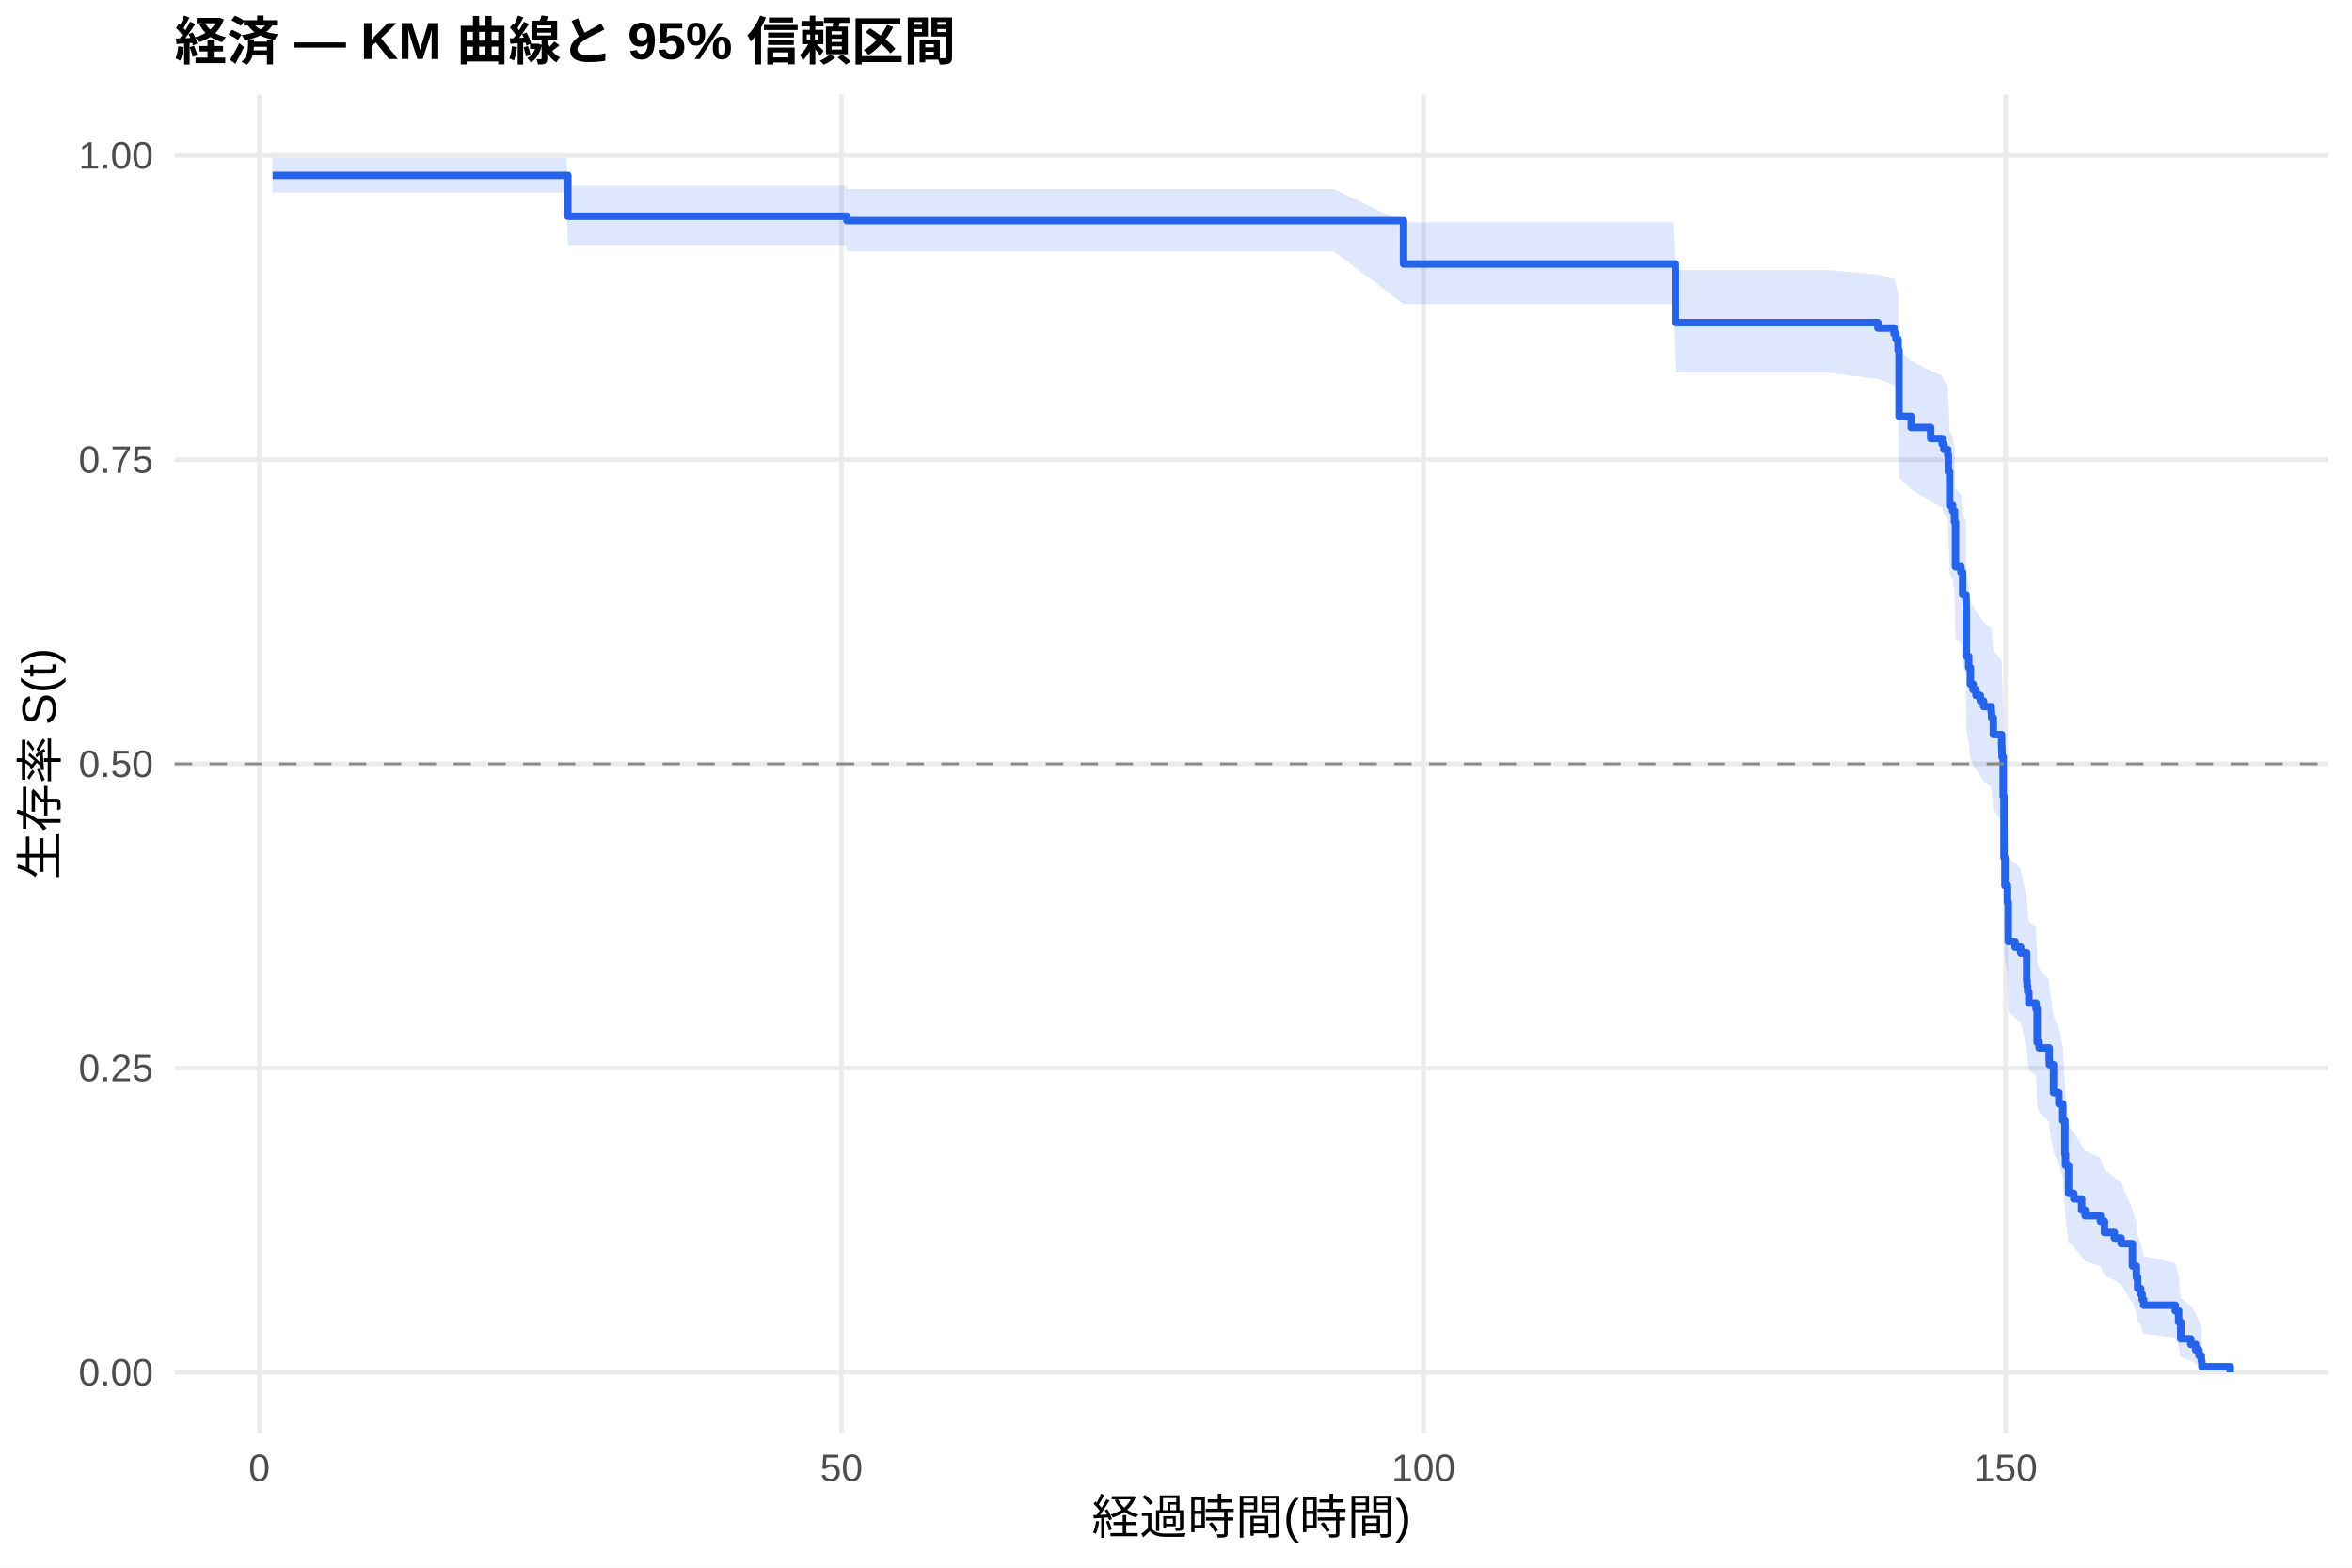
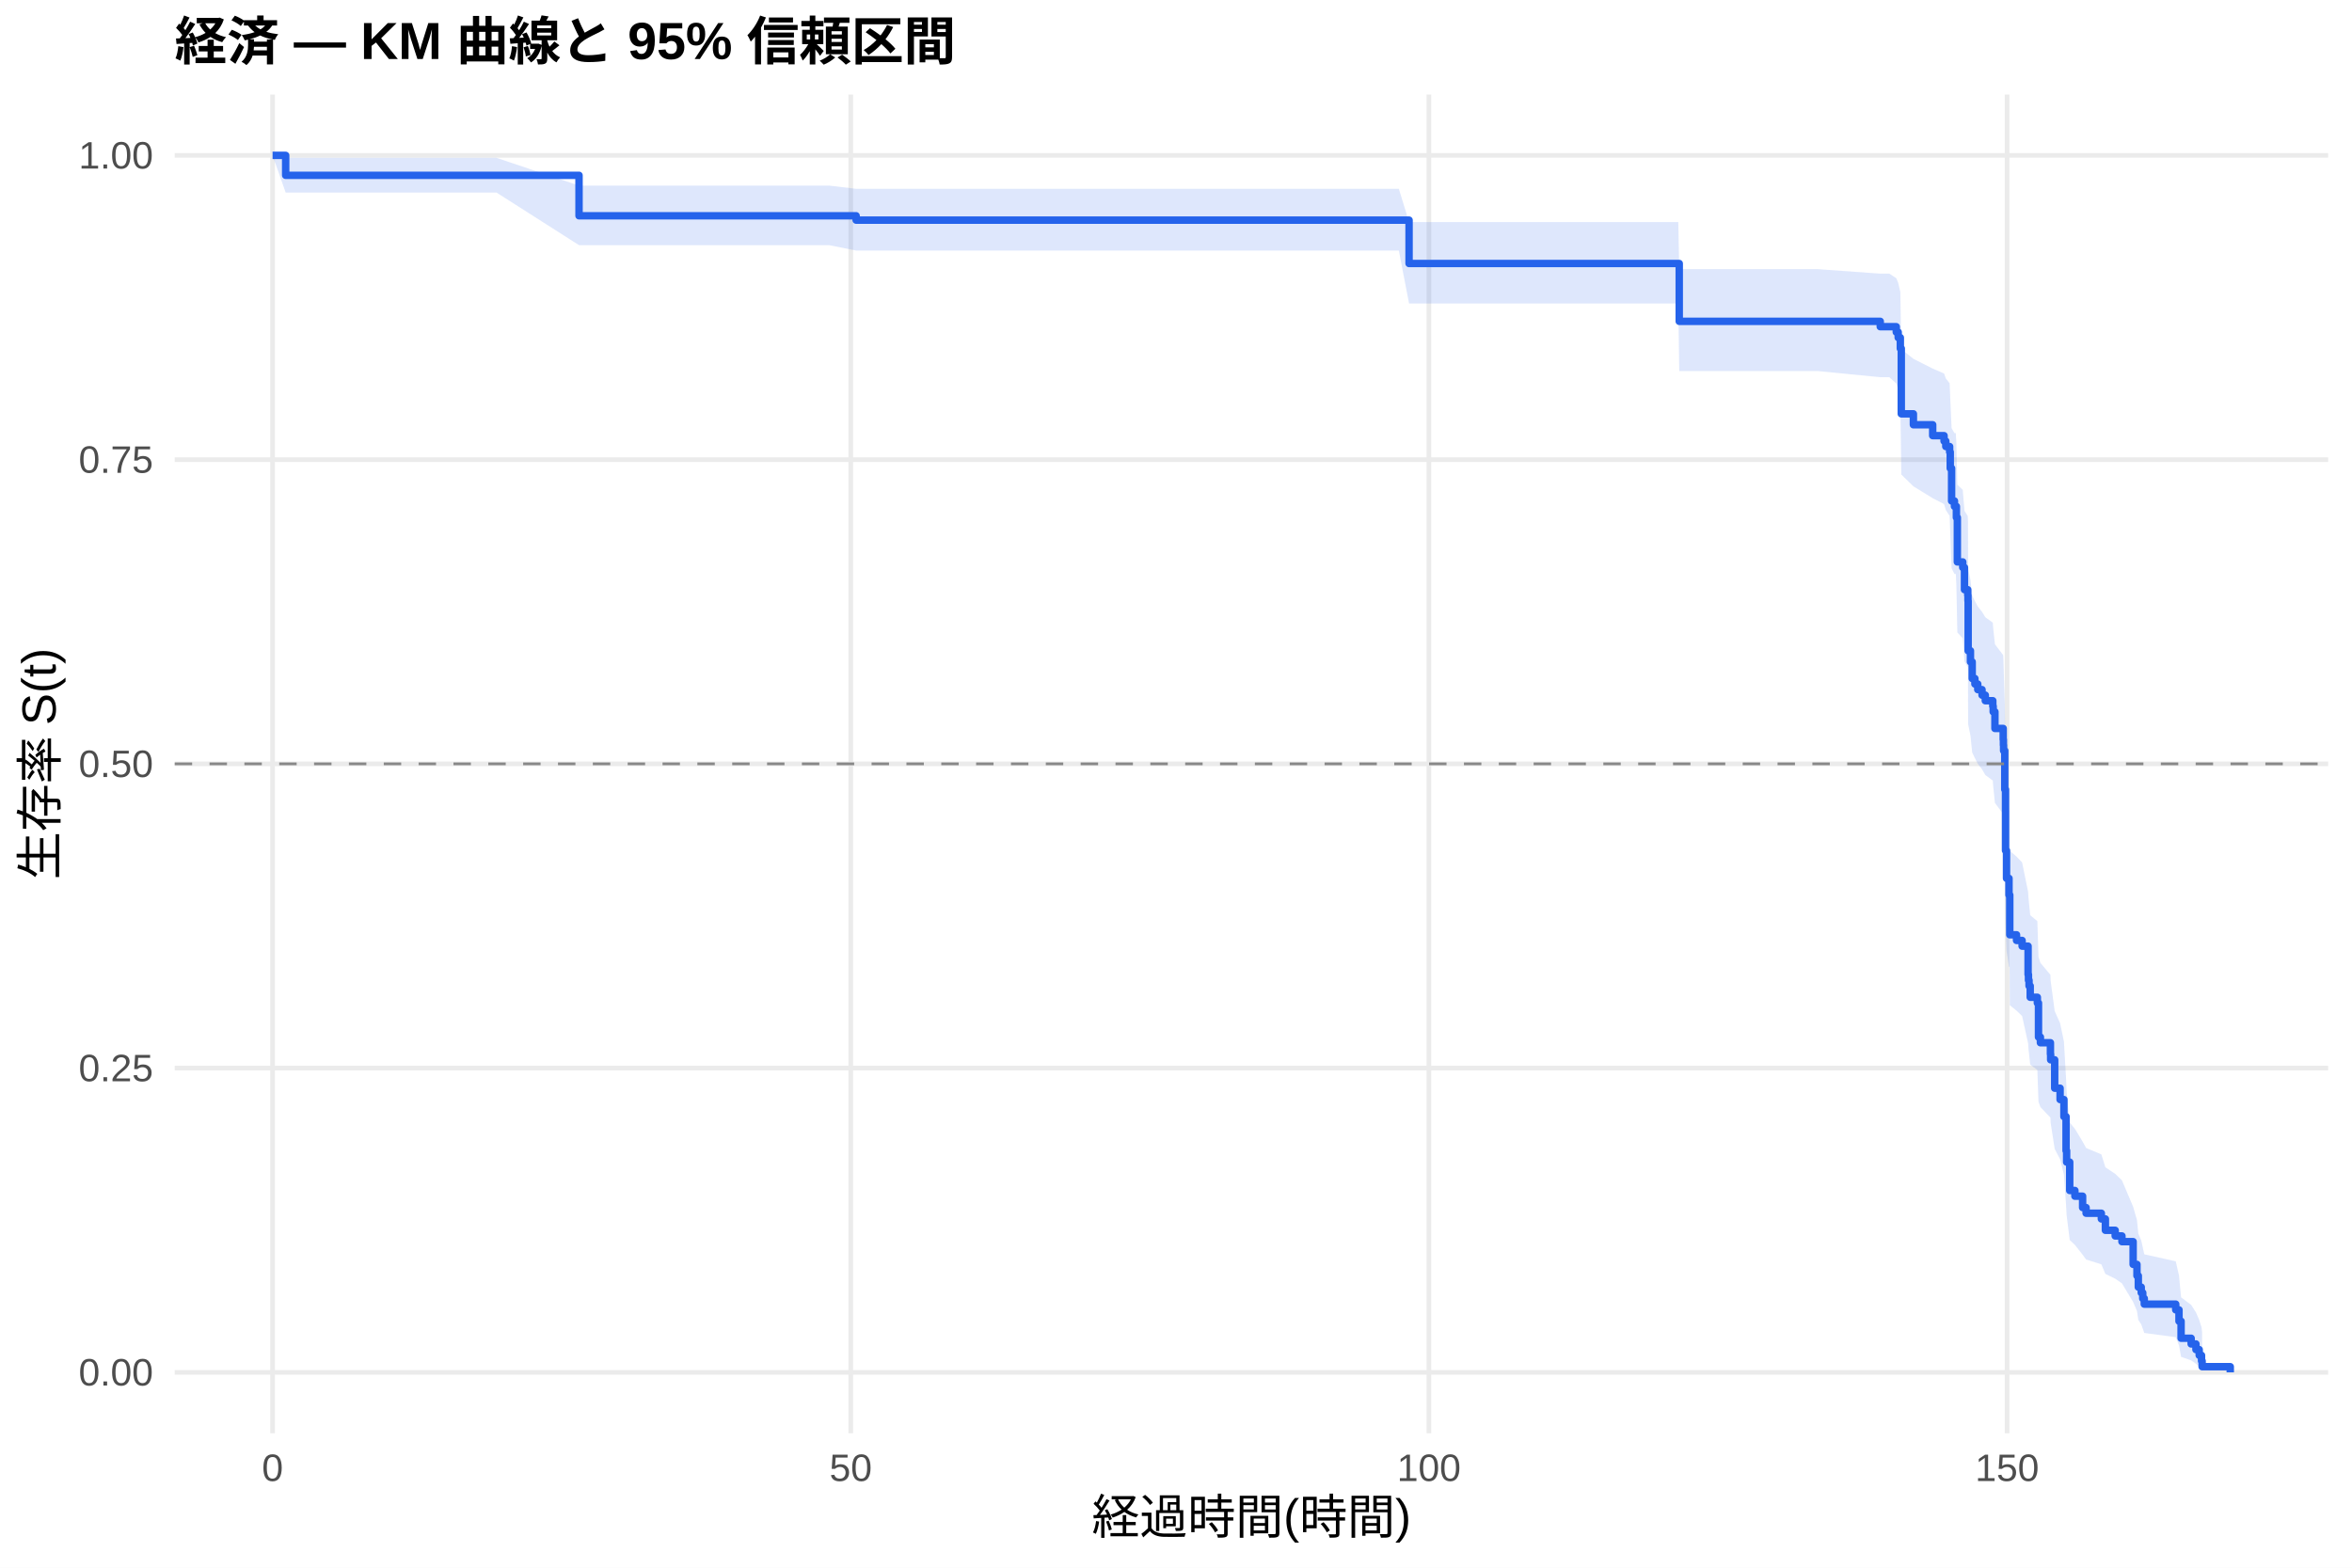
<svg xmlns="http://www.w3.org/2000/svg" width="540.00pt" height="360.00pt" viewBox="0 0 540.00 360.00">
  <g class="svglite">
    <defs>
      <style type="text/css">
    .svglite line, .svglite polyline, .svglite polygon, .svglite path, .svglite rect, .svglite circle {
      fill: none;
      stroke: #000000;
      stroke-linecap: round;
      stroke-linejoin: round;
      stroke-miterlimit: 10.00;
    }
    .svglite text {
      white-space: pre;
    }
    .svglite g.glyphgroup path {
      fill: inherit;
      stroke: none;
    }
  </style>
    </defs>
    <rect width="100%" height="100%" style="stroke: none; fill: #FFFFFF;" />
    <defs>
      <clipPath id="cpMC4wMHw1NDAuMDB8MC4wMHwzNjAuMDA=">
        <rect x="0.00" y="0.00" width="540.00" height="360.00" />
      </clipPath>
    </defs>
    <g clip-path="url(#cpMC4wMHw1NDAuMDB8MC4wMHwzNjAuMDA=)">
      <rect x="0" y="0.00" width="540.00" height="360.00" style="stroke-width: 1.07; stroke: none; fill: #FFFFFF;" />
    </g>
    <defs>
      <clipPath id="cpNDAuMTF8NTM0LjUyfDIxLjcxfDMyOS4xMg==">
        <rect x="40.11" y="21.71" width="494.41" height="307.41" />
      </clipPath>
    </defs>
    <g clip-path="url(#cpNDAuMTF8NTM0LjUyfDIxLjcxfDMyOS4xMg==)">
      <polyline points="40.11,315.14 534.52,315.14 " style="stroke-width: 1.07; stroke: #EBEBEB; stroke-linecap: butt;" />
      <polyline points="40.11,245.28 534.52,245.28 " style="stroke-width: 1.07; stroke: #EBEBEB; stroke-linecap: butt;" />
      <polyline points="40.11,175.41 534.52,175.41 " style="stroke-width: 1.07; stroke: #EBEBEB; stroke-linecap: butt;" />
      <polyline points="40.11,105.55 534.52,105.55 " style="stroke-width: 1.07; stroke: #EBEBEB; stroke-linecap: butt;" />
      <polyline points="40.11,35.68 534.52,35.68 " style="stroke-width: 1.07; stroke: #EBEBEB; stroke-linecap: butt;" />
-       <polyline points="59.55,329.12 59.55,21.71 " style="stroke-width: 1.07; stroke: #EBEBEB; stroke-linecap: butt;" />
-       <polyline points="193.19,329.12 193.19,21.71 " style="stroke-width: 1.07; stroke: #EBEBEB; stroke-linecap: butt;" />
-       <polyline points="326.83,329.12 326.83,21.71 " style="stroke-width: 1.07; stroke: #EBEBEB; stroke-linecap: butt;" />
-       <polyline points="460.46,329.12 460.46,21.71 " style="stroke-width: 1.07; stroke: #EBEBEB; stroke-linecap: butt;" />
-       <polygon points="62.58,36.25 66.73,36.25 97.64,36.25 130.11,36.25 130.38,42.67 146.42,42.67 160.32,42.67 174.53,42.67 187.53,42.67 194.26,42.67 194.44,43.42 202.01,43.42 210.74,43.42 224.51,43.42 238.67,43.42 254.04,43.42 279.83,43.42 292.79,43.42 306.20,43.42 322.24,51.06 324.42,51.06 344.02,51.06 357.07,51.06 370.79,51.06 384.11,51.06 384.69,62.00 402.96,62.00 419.57,62.00 431.15,63.05 434.85,64.10 434.94,64.10 435.30,65.17 435.79,67.33 436.01,80.61 438.81,82.87 443.27,85.14 445.90,86.29 446.30,87.43 447.19,88.58 447.32,92.03 447.37,92.03 447.63,99.08 448.30,100.27 448.75,102.64 448.97,112.22 450.22,113.43 450.62,118.27 451.38,119.49 451.42,120.71 451.47,131.76 452.00,134.23 452.40,137.96 453.02,139.20 453.69,140.45 454.67,141.70 455.43,142.95 457.17,144.20 457.26,145.45 457.66,149.22 459.57,151.74 459.62,153.00 459.66,154.27 459.93,163.17 460.11,177.31 460.33,183.80 460.91,187.72 461.09,196.92 462.65,198.24 463.94,199.56 465.32,206.21 465.41,207.54 465.54,208.88 465.81,211.56 467.46,212.90 467.72,221.00 468.17,222.35 470.49,225.08 470.53,226.44 471.47,233.30 472.71,236.06 473.60,240.22 474.09,248.62 474.23,251.44 474.94,258.57 476.14,260.01 477.93,262.90 478.73,264.35 482.25,265.80 483.18,268.73 485.45,270.20 487.01,271.68 489.60,277.66 490.49,280.69 490.80,283.75 491.47,285.30 491.82,286.86 492.18,288.43 499.44,290.02 500.20,293.23 500.69,298.18 503.00,299.87 504.12,301.58 504.88,303.29 505.41,304.94 505.54,306.06 505.54,314.96 505.41,314.50 504.88,313.89 504.12,313.20 503.00,312.44 500.69,311.64 500.20,309.04 499.44,307.19 492.18,306.24 491.82,305.28 491.47,304.30 490.80,303.31 490.49,301.30 489.60,299.25 487.01,295.05 485.45,293.99 483.18,292.92 482.25,290.76 478.73,289.67 477.93,288.57 476.14,286.37 474.94,285.27 474.23,279.67 474.09,277.41 473.60,270.53 472.71,267.06 471.47,264.73 470.53,258.86 470.49,257.67 468.17,255.30 467.72,254.11 467.46,246.94 465.81,245.73 465.54,243.32 465.41,242.11 465.32,240.90 463.94,234.81 462.65,233.59 461.09,232.37 460.91,223.74 460.33,220.02 460.11,213.79 459.93,199.92 459.66,191.00 459.62,189.72 459.57,188.43 457.66,185.86 457.26,181.99 457.17,180.70 455.43,179.41 454.67,178.11 453.69,176.81 453.02,175.51 452.40,174.21 452.00,170.30 451.47,167.68 451.42,155.81 451.38,154.49 450.62,153.16 450.22,147.82 448.97,146.48 448.75,135.69 448.30,132.97 447.63,131.61 447.37,123.38 447.32,123.38 447.19,119.29 446.30,117.92 445.90,116.55 443.27,115.18 438.81,112.42 436.01,109.65 435.79,92.75 435.30,89.88 434.94,88.43 434.85,88.43 431.15,87.01 419.57,85.58 402.96,85.58 384.69,85.58 384.11,69.83 370.79,69.83 357.07,69.83 344.02,69.83 324.42,69.83 322.24,69.83 306.20,57.71 292.79,57.71 279.83,57.71 254.04,57.71 238.67,57.71 224.51,57.71 210.74,57.71 202.01,57.71 194.44,57.71 194.26,56.44 187.53,56.44 174.53,56.44 160.32,56.44 146.42,56.44 130.38,56.44 130.11,44.22 97.64,44.22 66.73,44.22 62.58,44.22 " style="stroke-width: 0.00; stroke: none; stroke-linecap: butt; fill: #2563EB; fill-opacity: 0.15;" />
-       <polyline points="62.58,36.25 66.73,36.25 97.64,36.25 130.11,36.25 130.38,42.67 146.42,42.67 160.32,42.67 174.53,42.67 187.53,42.67 194.26,42.67 194.44,43.42 202.01,43.42 210.74,43.42 224.51,43.42 238.67,43.42 254.04,43.42 279.83,43.42 292.79,43.42 306.20,43.42 322.24,51.06 324.42,51.06 344.02,51.06 357.07,51.06 370.79,51.06 384.11,51.06 384.69,62.00 402.96,62.00 419.57,62.00 431.15,63.05 434.85,64.10 434.94,64.10 435.30,65.17 435.79,67.33 436.01,80.61 438.81,82.87 443.27,85.14 445.90,86.29 446.30,87.43 447.19,88.58 447.32,92.03 447.37,92.03 447.63,99.08 448.30,100.27 448.75,102.64 448.97,112.22 450.22,113.43 450.62,118.27 451.38,119.49 451.42,120.71 451.47,131.76 452.00,134.23 452.40,137.96 453.02,139.20 453.69,140.45 454.67,141.70 455.43,142.95 457.17,144.20 457.26,145.45 457.66,149.22 459.57,151.74 459.62,153.00 459.66,154.27 459.93,163.17 460.11,177.31 460.33,183.80 460.91,187.72 461.09,196.92 462.65,198.24 463.94,199.56 465.32,206.21 465.41,207.54 465.54,208.88 465.81,211.56 467.46,212.90 467.72,221.00 468.17,222.35 470.49,225.08 470.53,226.44 471.47,233.30 472.71,236.06 473.60,240.22 474.09,248.62 474.23,251.44 474.94,258.57 476.14,260.01 477.93,262.90 478.73,264.35 482.25,265.80 483.18,268.73 485.45,270.20 487.01,271.68 489.60,277.66 490.49,280.69 490.80,283.75 491.47,285.30 491.82,286.86 492.18,288.43 499.44,290.02 500.20,293.23 500.69,298.18 503.00,299.87 504.12,301.58 504.88,303.29 505.41,304.94 505.54,306.06 " style="stroke-width: 1.07; stroke: none; stroke-linecap: butt;" />
-       <polyline points="505.54,314.96 505.41,314.50 504.88,313.89 504.12,313.20 503.00,312.44 500.69,311.64 500.20,309.04 499.44,307.19 492.18,306.24 491.82,305.28 491.47,304.30 490.80,303.31 490.49,301.30 489.60,299.25 487.01,295.05 485.45,293.99 483.18,292.92 482.25,290.76 478.73,289.67 477.93,288.57 476.14,286.37 474.94,285.27 474.23,279.67 474.09,277.41 473.60,270.53 472.71,267.06 471.47,264.73 470.53,258.86 470.49,257.67 468.17,255.30 467.72,254.11 467.46,246.94 465.81,245.73 465.54,243.32 465.41,242.11 465.32,240.90 463.94,234.81 462.65,233.59 461.09,232.37 460.91,223.74 460.33,220.02 460.11,213.79 459.93,199.92 459.66,191.00 459.62,189.72 459.57,188.43 457.66,185.86 457.26,181.99 457.17,180.70 455.43,179.41 454.67,178.11 453.69,176.81 453.02,175.51 452.40,174.21 452.00,170.30 451.47,167.68 451.42,155.81 451.38,154.49 450.62,153.16 450.22,147.82 448.97,146.48 448.75,135.69 448.30,132.97 447.63,131.61 447.37,123.38 447.32,123.38 447.19,119.29 446.30,117.92 445.90,116.55 443.27,115.18 438.81,112.42 436.01,109.65 435.79,92.75 435.30,89.88 434.94,88.43 434.85,88.43 431.15,87.01 419.57,85.58 402.96,85.58 384.69,85.58 384.11,69.83 370.79,69.83 357.07,69.83 344.02,69.83 324.42,69.83 322.24,69.83 306.20,57.71 292.79,57.71 279.83,57.71 254.04,57.71 238.67,57.71 224.51,57.71 210.74,57.71 202.01,57.71 194.44,57.71 194.26,56.44 187.53,56.44 174.53,56.44 160.32,56.44 146.42,56.44 130.38,56.44 130.11,44.22 97.64,44.22 66.73,44.22 62.58,44.22 " style="stroke-width: 1.07; stroke: none; stroke-linecap: butt;" />
-       <polyline points="62.58,40.26 66.73,40.26 66.73,40.26 97.64,40.26 97.64,40.26 130.11,40.26 130.11,40.26 130.38,40.26 130.38,49.64 146.42,49.64 146.42,49.64 160.32,49.64 160.32,49.64 174.53,49.64 174.53,49.64 187.53,49.64 187.53,49.64 194.26,49.64 194.26,49.64 194.44,49.64 194.44,50.66 202.01,50.66 202.01,50.66 210.74,50.66 210.74,50.66 224.51,50.66 224.51,50.66 238.67,50.66 238.67,50.66 254.04,50.66 254.04,50.66 279.83,50.66 279.83,50.66 292.79,50.66 292.79,50.66 306.20,50.66 306.20,50.66 322.24,50.66 322.24,60.62 324.42,60.62 324.42,60.62 344.02,60.62 344.02,60.62 357.07,60.62 357.07,60.62 370.79,60.62 370.79,60.62 384.11,60.62 384.11,60.62 384.69,60.62 384.69,74.08 402.96,74.08 402.96,74.08 419.57,74.08 419.57,74.08 431.15,74.08 431.15,75.33 434.85,75.33 434.85,76.58 434.94,76.58 434.94,76.58 435.30,76.58 435.30,77.85 435.79,77.85 435.79,80.38 436.01,80.38 436.01,95.61 438.81,95.61 438.81,98.15 443.27,98.15 443.27,100.69 445.90,100.69 445.90,101.96 446.30,101.96 446.30,103.22 447.19,103.22 447.19,104.49 447.32,104.49 447.32,108.30 447.37,108.30 447.37,108.30 447.63,108.30 447.63,116.01 448.30,116.01 448.30,117.29 448.75,117.29 448.75,119.86 448.97,119.86 448.97,130.14 450.22,130.14 450.22,131.43 450.62,131.43 450.62,136.56 451.38,136.56 451.38,137.85 451.42,137.85 451.42,139.13 451.47,139.13 451.47,150.70 452.00,150.70 452.00,153.27 452.40,153.27 452.40,157.12 453.02,157.12 453.02,158.40 453.69,158.40 453.69,159.69 454.67,159.69 454.67,160.97 455.43,160.97 455.43,162.26 457.17,162.26 457.17,163.54 457.26,163.54 457.26,164.83 457.66,164.83 457.66,168.68 459.57,168.68 459.57,171.25 459.62,171.25 459.62,172.54 459.66,172.54 459.66,173.82 459.93,173.82 459.93,182.81 460.11,182.81 460.11,196.95 460.33,196.95 460.33,203.37 460.91,203.37 460.91,207.22 461.09,207.22 461.09,216.22 462.65,216.22 462.65,217.50 463.94,217.50 463.94,218.79 465.32,218.79 465.32,225.21 465.41,225.21 465.41,226.50 465.54,226.50 465.54,227.78 465.81,227.78 465.81,230.35 467.46,230.35 467.46,231.63 467.72,231.63 467.72,239.34 468.17,239.34 468.17,240.63 470.49,240.63 470.49,243.20 470.53,243.20 470.53,244.48 471.47,244.48 471.47,250.91 472.71,250.91 472.71,253.48 473.60,253.48 473.60,257.33 474.09,257.33 474.09,265.04 474.23,265.04 474.23,267.61 474.94,267.61 474.94,274.03 476.14,274.03 476.14,275.32 477.93,275.32 477.93,277.89 478.73,277.89 478.73,279.17 482.25,279.17 482.25,280.45 483.18,280.45 483.18,283.02 485.45,283.02 485.45,284.31 487.01,284.31 487.01,285.59 489.60,285.59 489.60,290.73 490.49,290.73 490.49,293.30 490.80,293.30 490.80,295.87 491.47,295.87 491.47,297.16 491.82,297.16 491.82,298.44 492.18,298.44 492.18,299.73 499.44,299.73 499.44,301.01 500.20,301.01 500.20,303.58 500.69,303.58 500.69,307.43 503.00,307.43 503.00,308.72 504.12,308.72 504.12,310.00 504.88,310.00 504.88,311.29 505.41,311.29 505.41,312.57 505.54,312.57 505.54,313.86 512.05,313.86 512.05,315.14 " style="stroke-width: 1.71; stroke: #2563EB; stroke-linecap: butt;" />
+       <polyline points="62.58,329.12 62.58,21.71 " style="stroke-width: 1.07; stroke: #EBEBEB; stroke-linecap: butt;" />
+       <polyline points="195.32,329.12 195.32,21.71 " style="stroke-width: 1.07; stroke: #EBEBEB; stroke-linecap: butt;" />
+       <polyline points="328.07,329.12 328.07,21.71 " style="stroke-width: 1.07; stroke: #EBEBEB; stroke-linecap: butt;" />
+       <polyline points="460.81,329.12 460.81,21.71 " style="stroke-width: 1.07; stroke: #EBEBEB; stroke-linecap: butt;" />
+       <polygon points="62.58,35.68 65.59,36.25 83.29,36.25 114.00,36.25 132.94,42.62 146.25,42.62 162.45,42.62 176.25,42.62 190.37,42.62 196.56,43.36 203.29,43.36 209.97,43.36 217.67,43.36 226.34,43.36 240.01,43.36 254.09,43.36 269.35,43.36 294.97,43.36 307.85,43.36 321.16,43.36 323.51,50.99 339.26,50.99 358.73,50.99 371.69,50.99 385.32,50.99 385.54,61.80 398.55,61.80 417.27,61.80 431.69,62.84 433.77,62.84 435.37,63.89 435.81,64.95 436.30,67.07 436.52,80.17 439.30,82.40 443.73,84.64 446.34,85.77 446.74,86.90 447.62,88.03 447.76,91.43 448.07,98.31 448.73,99.46 449.04,99.46 449.17,101.81 449.39,111.30 450.63,112.50 451.03,117.30 451.78,118.50 451.83,119.71 451.87,130.65 452.40,133.11 452.80,136.79 453.42,138.03 454.08,139.26 455.06,140.50 455.81,141.74 457.53,142.98 457.62,144.22 458.02,147.95 459.92,150.45 459.97,151.70 460.01,152.95 460.28,161.77 460.45,175.77 460.68,182.21 461.25,186.08 461.38,186.08 461.43,195.38 462.98,196.71 464.26,198.05 465.63,204.77 465.72,206.11 465.85,207.47 466.12,210.17 467.76,211.53 468.02,219.72 468.46,221.10 470.76,223.85 470.81,225.23 471.74,232.17 472.98,234.96 473.86,239.17 474.35,247.68 474.48,250.54 475.19,257.76 476.38,259.22 478.15,262.15 478.95,263.62 482.45,265.09 483.38,268.06 485.63,269.55 487.18,271.05 489.75,277.11 490.63,280.18 490.94,283.29 491.61,284.86 491.96,286.44 492.31,288.04 499.53,289.64 500.28,292.90 500.76,297.92 503.07,299.64 504.17,301.37 504.92,303.11 505.45,304.78 505.59,305.92 505.59,314.96 505.45,314.49 504.92,313.87 504.17,313.16 503.07,312.40 500.76,311.58 500.28,308.94 499.53,307.06 492.31,306.10 491.96,305.11 491.61,304.12 490.94,303.11 490.63,301.07 489.75,298.98 487.18,294.71 485.63,293.63 483.38,292.54 482.45,290.34 478.95,289.23 478.15,288.12 476.38,285.88 475.19,284.75 474.48,279.05 474.35,276.75 473.86,269.75 472.98,266.20 471.74,263.83 470.81,257.85 470.76,256.64 468.46,254.22 468.02,253.01 467.76,245.70 466.12,244.47 465.85,242.01 465.72,240.77 465.63,239.54 464.26,233.33 462.98,232.08 461.43,230.83 461.38,222.03 461.25,222.03 460.68,218.33 460.45,212.13 460.28,198.35 460.01,189.48 459.97,188.21 459.92,186.93 458.02,184.38 457.62,180.53 457.53,179.25 455.81,177.96 455.06,176.67 454.08,175.38 453.42,174.09 452.80,172.80 452.40,168.91 451.87,166.31 451.83,154.51 451.78,153.19 451.03,151.87 450.63,146.57 449.39,145.24 449.17,134.51 449.04,131.81 448.73,131.81 448.07,130.49 447.76,122.49 447.62,118.46 446.74,117.11 446.34,115.76 443.73,114.40 439.30,111.68 436.52,108.96 436.30,92.30 435.81,89.47 435.37,88.05 433.77,86.62 431.69,86.62 417.27,85.20 398.55,85.20 385.54,85.20 385.32,69.69 371.69,69.69 358.73,69.69 339.26,69.69 323.51,69.69 321.16,57.54 307.85,57.54 294.97,57.54 269.35,57.54 254.09,57.54 240.01,57.54 226.34,57.54 217.67,57.54 209.97,57.54 203.29,57.54 196.56,57.54 190.37,56.30 176.25,56.30 162.45,56.30 146.25,56.30 132.94,56.30 114.00,44.22 83.29,44.22 65.59,44.22 62.58,35.68 " style="stroke-width: 0.00; stroke: none; stroke-linecap: butt; fill: #2563EB; fill-opacity: 0.15;" />
+       <polyline points="62.58,35.68 65.59,36.25 83.29,36.25 114.00,36.25 132.94,42.62 146.25,42.62 162.45,42.62 176.25,42.62 190.37,42.62 196.56,43.36 203.29,43.36 209.97,43.36 217.67,43.36 226.34,43.36 240.01,43.36 254.09,43.36 269.35,43.36 294.97,43.36 307.85,43.36 321.16,43.36 323.51,50.99 339.26,50.99 358.73,50.99 371.69,50.99 385.32,50.99 385.54,61.80 398.55,61.80 417.27,61.80 431.69,62.84 433.77,62.84 435.37,63.89 435.81,64.95 436.30,67.07 436.52,80.17 439.30,82.40 443.73,84.64 446.34,85.77 446.74,86.90 447.62,88.03 447.76,91.43 448.07,98.31 448.73,99.46 449.04,99.46 449.17,101.81 449.39,111.30 450.63,112.50 451.03,117.30 451.78,118.50 451.83,119.71 451.87,130.65 452.40,133.11 452.80,136.79 453.42,138.03 454.08,139.26 455.06,140.50 455.81,141.74 457.53,142.98 457.62,144.22 458.02,147.95 459.92,150.45 459.97,151.70 460.01,152.95 460.28,161.77 460.45,175.77 460.68,182.21 461.25,186.08 461.38,186.08 461.43,195.38 462.98,196.71 464.26,198.05 465.63,204.77 465.72,206.11 465.85,207.47 466.12,210.17 467.76,211.53 468.02,219.72 468.46,221.10 470.76,223.85 470.81,225.23 471.74,232.17 472.98,234.96 473.86,239.17 474.35,247.68 474.48,250.54 475.19,257.76 476.38,259.22 478.15,262.15 478.95,263.62 482.45,265.09 483.38,268.06 485.63,269.55 487.18,271.05 489.75,277.11 490.63,280.18 490.94,283.29 491.61,284.86 491.96,286.44 492.31,288.04 499.53,289.64 500.28,292.90 500.76,297.92 503.07,299.64 504.17,301.37 504.92,303.11 505.45,304.78 505.59,305.92 " style="stroke-width: 1.07; stroke: none; stroke-linecap: butt;" />
+       <polyline points="505.59,314.96 505.45,314.49 504.92,313.87 504.17,313.16 503.07,312.40 500.76,311.58 500.28,308.94 499.53,307.06 492.31,306.10 491.96,305.11 491.61,304.12 490.94,303.11 490.63,301.07 489.75,298.98 487.18,294.71 485.63,293.63 483.38,292.54 482.45,290.34 478.95,289.23 478.15,288.12 476.38,285.88 475.19,284.75 474.48,279.05 474.35,276.75 473.86,269.75 472.98,266.20 471.74,263.83 470.81,257.85 470.76,256.64 468.46,254.22 468.02,253.01 467.76,245.70 466.12,244.47 465.85,242.01 465.72,240.77 465.63,239.54 464.26,233.33 462.98,232.08 461.43,230.83 461.38,222.03 461.25,222.03 460.68,218.33 460.45,212.13 460.28,198.35 460.01,189.48 459.97,188.21 459.92,186.93 458.02,184.38 457.62,180.53 457.53,179.25 455.81,177.96 455.06,176.67 454.08,175.38 453.42,174.09 452.80,172.80 452.40,168.91 451.87,166.31 451.83,154.51 451.78,153.19 451.03,151.87 450.63,146.57 449.39,145.24 449.17,134.51 449.04,131.81 448.73,131.81 448.07,130.49 447.76,122.49 447.62,118.46 446.74,117.11 446.34,115.76 443.73,114.40 439.30,111.68 436.52,108.96 436.30,92.30 435.81,89.47 435.37,88.05 433.77,86.62 431.69,86.62 417.27,85.20 398.55,85.20 385.54,85.20 385.32,69.69 371.69,69.69 358.73,69.69 339.26,69.69 323.51,69.69 321.16,57.54 307.85,57.54 294.97,57.54 269.35,57.54 254.09,57.54 240.01,57.54 226.34,57.54 217.67,57.54 209.97,57.54 203.29,57.54 196.56,57.54 190.37,56.30 176.25,56.30 162.45,56.30 146.25,56.30 132.94,56.30 114.00,44.22 83.29,44.22 65.59,44.22 62.58,35.68 " style="stroke-width: 1.07; stroke: none; stroke-linecap: butt;" />
+       <polyline points="62.58,35.68 65.59,35.68 65.59,40.26 83.29,40.26 83.29,40.26 114.00,40.26 114.00,40.26 132.94,40.26 132.94,49.55 146.25,49.55 146.25,49.55 162.45,49.55 162.45,49.55 176.25,49.55 176.25,49.55 190.37,49.55 190.37,49.55 196.56,49.55 196.56,50.55 203.29,50.55 203.29,50.55 209.97,50.55 209.97,50.55 217.67,50.55 217.67,50.55 226.34,50.55 226.34,50.55 240.01,50.55 240.01,50.55 254.09,50.55 254.09,50.55 269.35,50.55 269.35,50.55 294.97,50.55 294.97,50.55 307.85,50.55 307.85,50.55 321.16,50.55 321.16,50.55 323.51,50.55 323.51,60.51 339.26,60.51 339.26,60.51 358.73,60.51 358.73,60.51 371.69,60.51 371.69,60.51 385.32,60.51 385.32,60.51 385.54,60.51 385.54,73.79 398.55,73.79 398.55,73.79 417.27,73.79 417.27,73.79 431.69,73.79 431.69,75.02 433.77,75.02 433.77,75.02 435.37,75.02 435.37,76.27 435.81,76.27 435.81,77.53 436.30,77.53 436.30,80.03 436.52,80.03 436.52,95.03 439.30,95.03 439.30,97.54 443.73,97.54 443.73,100.04 446.34,100.04 446.34,101.29 446.74,101.29 446.74,102.54 447.62,102.54 447.62,103.79 447.76,103.79 447.76,107.54 448.07,107.54 448.07,115.04 448.73,115.04 448.73,116.29 449.04,116.29 449.04,116.29 449.17,116.29 449.17,118.84 449.39,118.84 449.39,129.04 450.63,129.04 450.63,130.32 451.03,130.32 451.03,135.41 451.78,135.41 451.78,136.69 451.83,136.69 451.83,137.96 451.87,137.96 451.87,149.44 452.40,149.44 452.40,151.99 452.80,151.99 452.80,155.81 453.42,155.81 453.42,157.08 454.08,157.08 454.08,158.36 455.06,158.36 455.06,159.63 455.81,159.63 455.81,160.91 457.53,160.91 457.53,162.18 457.62,162.18 457.62,163.46 458.02,163.46 458.02,167.28 459.92,167.28 459.92,169.83 459.97,169.83 459.97,171.11 460.01,171.11 460.01,172.38 460.28,172.38 460.28,181.30 460.45,181.30 460.45,195.32 460.68,195.32 460.68,201.70 461.25,201.70 461.25,205.52 461.38,205.52 461.38,205.52 461.43,205.52 461.43,214.66 462.98,214.66 462.98,215.96 464.26,215.96 464.26,217.27 465.63,217.27 465.63,223.79 465.72,223.79 465.72,225.10 465.85,225.10 465.85,226.40 466.12,226.40 466.12,229.01 467.76,229.01 467.76,230.32 468.02,230.32 468.02,238.15 468.46,238.15 468.46,239.45 470.76,239.45 470.76,242.06 470.81,242.06 470.81,243.37 471.74,243.37 471.74,249.89 472.98,249.89 472.98,252.50 473.86,252.50 473.86,256.42 474.35,256.42 474.35,264.25 474.48,264.25 474.48,266.86 475.19,266.86 475.19,273.38 476.38,273.38 476.38,274.69 478.15,274.69 478.15,277.30 478.95,277.30 478.95,278.60 482.45,278.60 482.45,279.91 483.38,279.91 483.38,282.52 485.63,282.52 485.63,283.82 487.18,283.82 487.18,285.13 489.75,285.13 489.75,290.35 490.63,290.35 490.63,292.96 490.94,292.96 490.94,295.57 491.61,295.57 491.61,296.87 491.96,296.87 491.96,298.18 492.31,298.18 492.31,299.48 499.53,299.48 499.53,300.79 500.28,300.79 500.28,303.40 500.76,303.40 500.76,307.31 503.07,307.31 503.07,308.62 504.17,308.62 504.17,309.92 504.92,309.92 504.92,311.23 505.45,311.23 505.45,312.53 505.59,312.53 505.59,313.84 512.05,313.84 512.05,315.14 " style="stroke-width: 1.71; stroke: #2563EB; stroke-linecap: butt;" />
      <line x1="40.11" y1="175.41" x2="534.52" y2="175.41" style="stroke-width: 0.64; stroke: #888888; stroke-dasharray: 4.00,4.00; stroke-linecap: butt;" />
    </g>
    <g clip-path="url(#cpMC4wMHw1NDAuMDB8MC4wMHwzNjAuMDA=)">
      <text x="35.18" y="318.17" text-anchor="end" style="font-size: 8.80px;fill: #4D4D4D; font-family: &quot;Liberation Sans&quot;;" textLength="17.11px" lengthAdjust="spacingAndGlyphs">0.00</text>
      <text x="35.18" y="248.30" text-anchor="end" style="font-size: 8.80px;fill: #4D4D4D; font-family: &quot;Liberation Sans&quot;;" textLength="17.11px" lengthAdjust="spacingAndGlyphs">0.25</text>
      <text x="35.18" y="178.44" text-anchor="end" style="font-size: 8.80px;fill: #4D4D4D; font-family: &quot;Liberation Sans&quot;;" textLength="17.11px" lengthAdjust="spacingAndGlyphs">0.50</text>
      <text x="35.18" y="108.57" text-anchor="end" style="font-size: 8.80px;fill: #4D4D4D; font-family: &quot;Liberation Sans&quot;;" textLength="17.11px" lengthAdjust="spacingAndGlyphs">0.75</text>
      <text x="35.18" y="38.71" text-anchor="end" style="font-size: 8.80px;fill: #4D4D4D; font-family: &quot;Liberation Sans&quot;;" textLength="17.11px" lengthAdjust="spacingAndGlyphs">1.00</text>
-       <text x="59.55" y="340.10" text-anchor="middle" style="font-size: 8.80px;fill: #4D4D4D; font-family: &quot;Liberation Sans&quot;;" textLength="4.89px" lengthAdjust="spacingAndGlyphs">0</text>
-       <text x="193.19" y="340.10" text-anchor="middle" style="font-size: 8.80px;fill: #4D4D4D; font-family: &quot;Liberation Sans&quot;;" textLength="9.78px" lengthAdjust="spacingAndGlyphs">50</text>
-       <text x="326.83" y="340.10" text-anchor="middle" style="font-size: 8.80px;fill: #4D4D4D; font-family: &quot;Liberation Sans&quot;;" textLength="14.67px" lengthAdjust="spacingAndGlyphs">100</text>
-       <text x="460.46" y="340.10" text-anchor="middle" style="font-size: 8.80px;fill: #4D4D4D; font-family: &quot;Liberation Sans&quot;;" textLength="14.67px" lengthAdjust="spacingAndGlyphs">150</text>
+       <text x="62.58" y="340.10" text-anchor="middle" style="font-size: 8.80px;fill: #4D4D4D; font-family: &quot;Liberation Sans&quot;;" textLength="4.89px" lengthAdjust="spacingAndGlyphs">0</text>
+       <text x="195.32" y="340.10" text-anchor="middle" style="font-size: 8.80px;fill: #4D4D4D; font-family: &quot;Liberation Sans&quot;;" textLength="9.78px" lengthAdjust="spacingAndGlyphs">50</text>
+       <text x="328.07" y="340.10" text-anchor="middle" style="font-size: 8.80px;fill: #4D4D4D; font-family: &quot;Liberation Sans&quot;;" textLength="14.67px" lengthAdjust="spacingAndGlyphs">100</text>
+       <text x="460.81" y="340.10" text-anchor="middle" style="font-size: 8.80px;fill: #4D4D4D; font-family: &quot;Liberation Sans&quot;;" textLength="14.67px" lengthAdjust="spacingAndGlyphs">150</text>
      <text x="287.32" y="352.24" text-anchor="middle" style="font-size: 11.00px; font-family: &quot;Liberation Sans&quot;;" textLength="73.31px" lengthAdjust="spacingAndGlyphs">経過時間(時間)</text>
      <text transform="translate(13.05,175.41) rotate(-90)" text-anchor="middle" style="font-size: 11.00px; font-family: &quot;Liberation Sans&quot;;" textLength="53.78px" lengthAdjust="spacingAndGlyphs">生存率 S(t)</text>
      <text x="40.11" y="13.74" style="font-size: 12.00px; font-weight: bold; font-family: &quot;Liberation Sans&quot;;" textLength="179.33px" lengthAdjust="spacingAndGlyphs">経済 — KM 曲線と 95% 信頼区間</text>
    </g>
  </g>
</svg>
